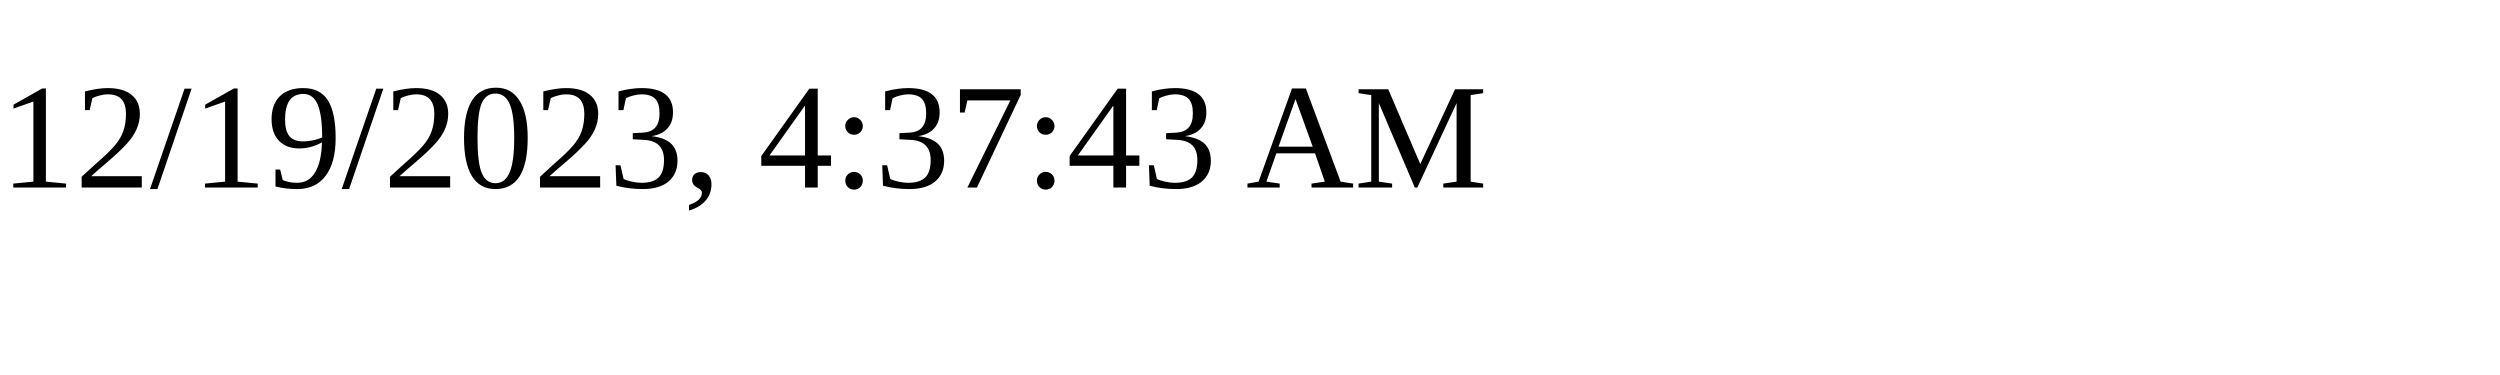
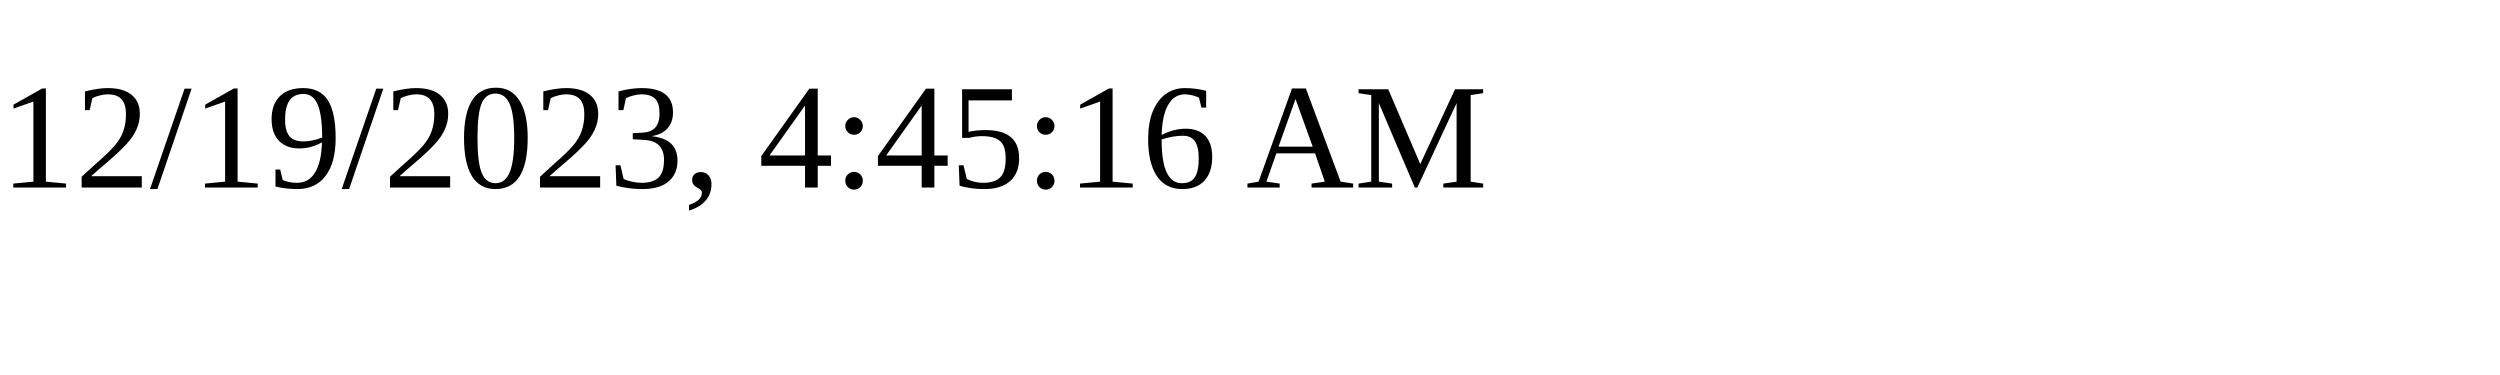
<svg xmlns="http://www.w3.org/2000/svg" height="30" width="200">
-   <text x="0" y="15">12/19/2023, 4:37:43 AM</text>
+   <text x="0" y="15">12/19/2023, 4:45:16 AM</text>
</svg>
